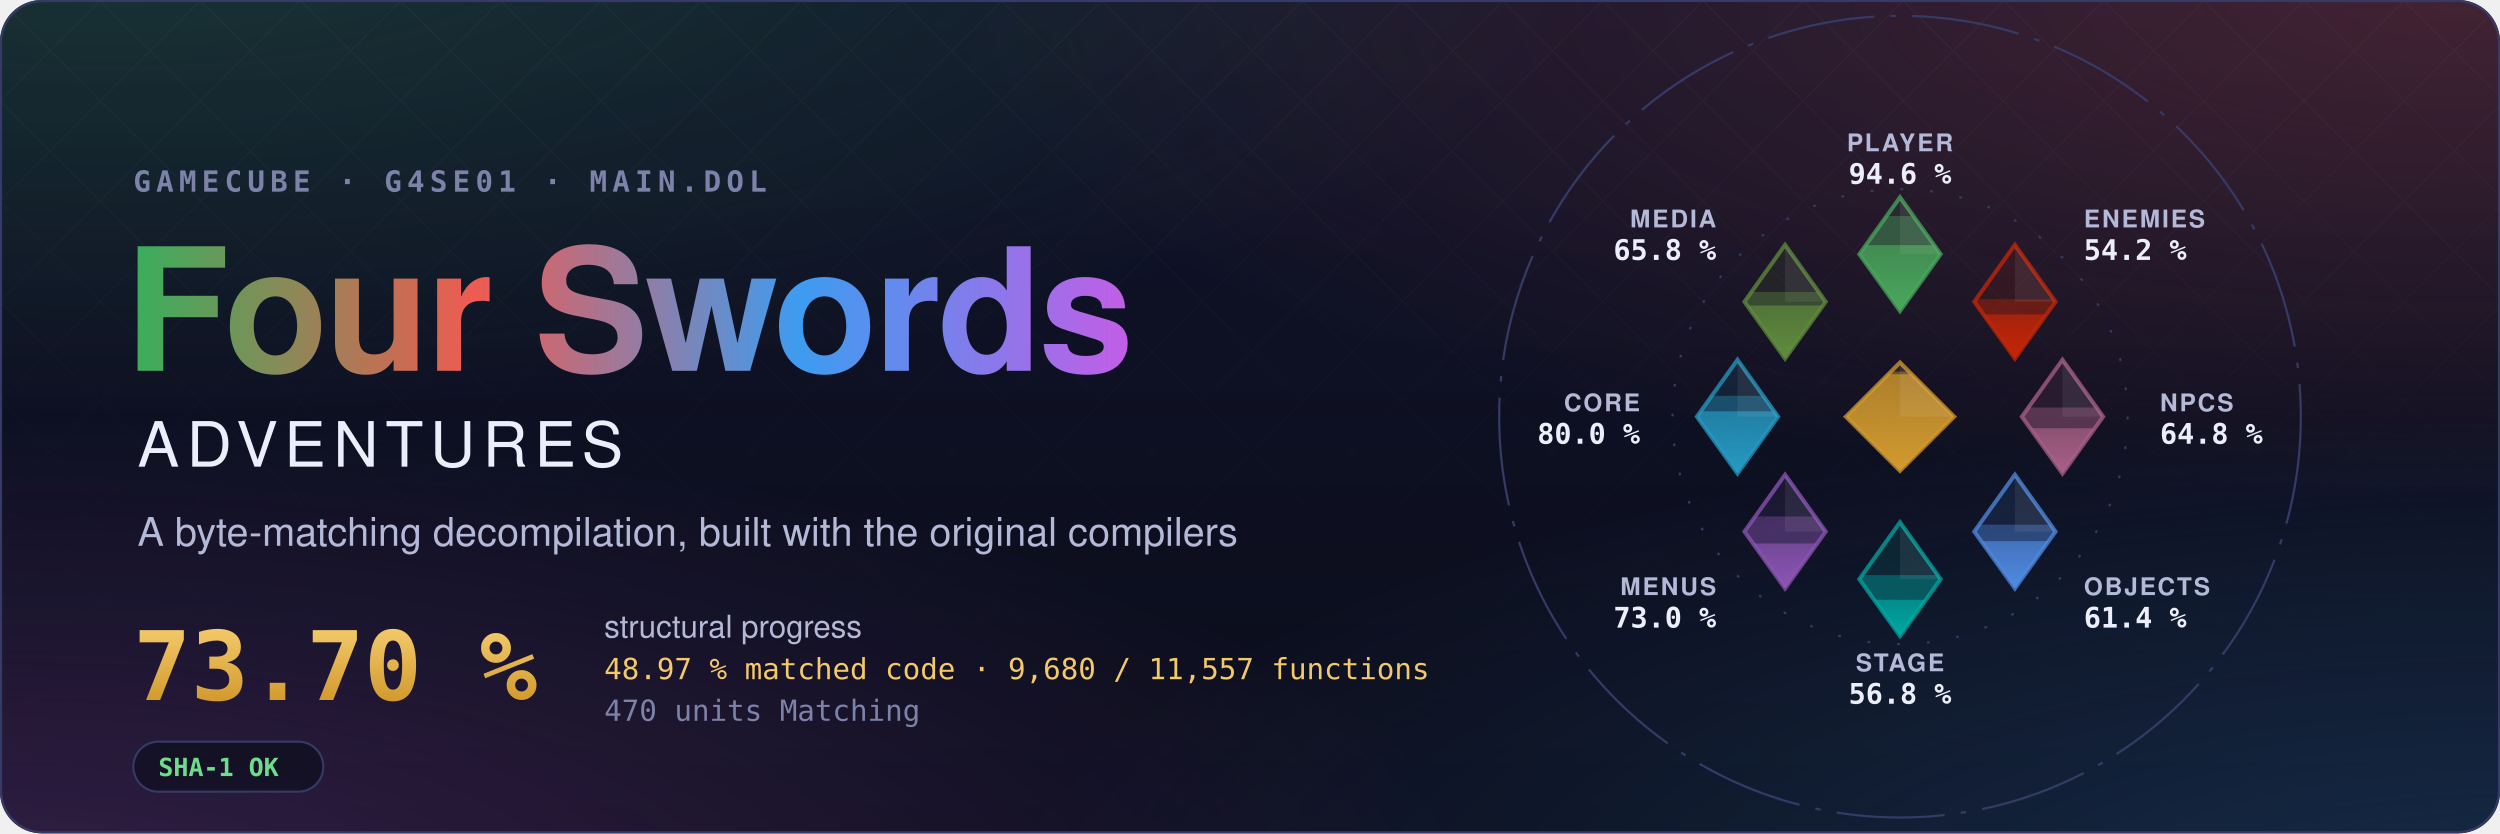
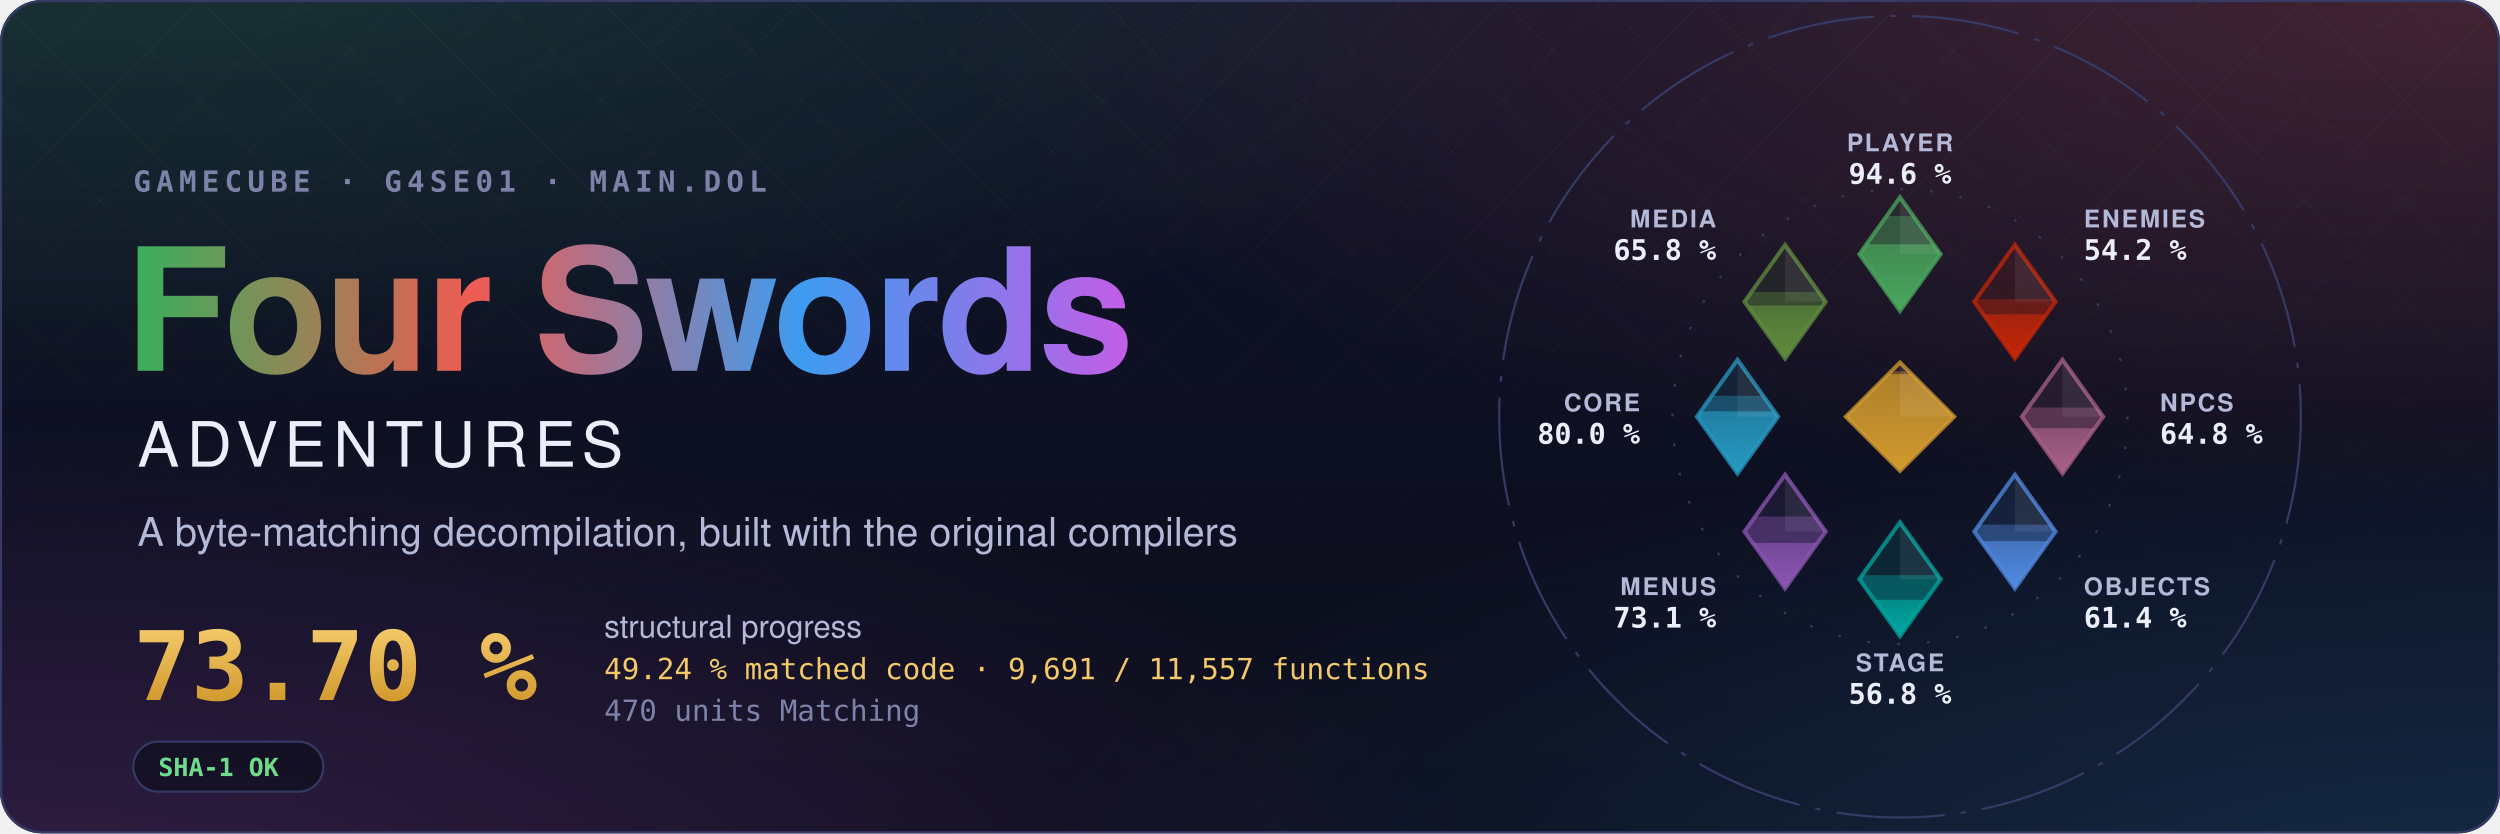
- <svg xmlns="http://www.w3.org/2000/svg" width="1200" height="400" viewBox="0 0 1200 400" role="img" aria-label="Four Swords Adventures decompilation: 73.70 % structural progress, 48.97 % matched code, 9,680 of 11,557 functions">
+ <svg xmlns="http://www.w3.org/2000/svg" width="1200" height="400" viewBox="0 0 1200 400" role="img" aria-label="Four Swords Adventures decompilation: 73.70 % structural progress, 49.24 % matched code, 9,691 of 11,557 functions">
  <style>text { font-family: -apple-system, BlinkMacSystemFont, 'Segoe UI', Helvetica, Arial, sans-serif; } .mono { font-family: ui-monospace, SFMono-Regular, 'SF Mono', Menlo, Consolas, monospace; } .spin { transform-box: fill-box; transform-origin: center; animation: spin 90s linear infinite; } @keyframes spin { to { transform: rotate(360deg); } } .rise { transform-box: fill-box; transform-origin: 50% 100%; animation: rise 1.6s cubic-bezier(.2,.8,.2,1) both; } @keyframes rise { from { transform: scaleY(0); } } @media (prefers-reduced-motion: reduce) { * { animation: none !important; } }</style>
  <defs>
    <radialGradient id="glow0" cx="0.05" cy="-0.1" r="0.6">
      <stop offset="0" stop-color="#3aae5c" stop-opacity="0.22" />
      <stop offset="1" stop-color="#3aae5c" stop-opacity="0" />
    </radialGradient>
    <radialGradient id="glow1" cx="0.98" cy="0.0" r="0.6">
      <stop offset="0" stop-color="#ef5b52" stop-opacity="0.22" />
      <stop offset="1" stop-color="#ef5b52" stop-opacity="0" />
    </radialGradient>
    <radialGradient id="glow2" cx="1.0" cy="1.1" r="0.6">
      <stop offset="0" stop-color="#3d9cf0" stop-opacity="0.22" />
      <stop offset="1" stop-color="#3d9cf0" stop-opacity="0" />
    </radialGradient>
    <radialGradient id="glow3" cx="0.0" cy="1.1" r="0.6">
      <stop offset="0" stop-color="#c35ee6" stop-opacity="0.22" />
      <stop offset="1" stop-color="#c35ee6" stop-opacity="0" />
    </radialGradient>
    <linearGradient id="sky" x1="0" y1="0" x2="0" y2="1">
      <stop offset="0" stop-color="#10132a" />
      <stop offset="1" stop-color="#0b0d1a" />
    </linearGradient>
    <linearGradient id="four" x1="0" y1="0" x2="1" y2="0">
      <stop offset="0" stop-color="#3aae5c" />
      <stop offset="0.34" stop-color="#ef5b52" />
      <stop offset="0.67" stop-color="#3d9cf0" />
      <stop offset="1" stop-color="#c35ee6" />
    </linearGradient>
    <linearGradient id="goldtext" x1="0" y1="0" x2="0" y2="1">
      <stop offset="0" stop-color="#f3c969" />
      <stop offset="1" stop-color="#d29a2e" />
    </linearGradient>
    <pattern id="lattice" width="34" height="34" patternUnits="userSpaceOnUse" patternTransform="rotate(45)">
      <path d="M0 0H34M0 0V34" stroke="#fff" stroke-opacity="0.035" />
    </pattern>
    <linearGradient id="fade" x1="0" y1="0" x2="0" y2="1">
      <stop offset="0" stop-color="#fff" />
      <stop offset="0.8" stop-color="#fff" stop-opacity="0" />
    </linearGradient>
    <mask id="fadeMask">
      <rect width="1200" height="400" fill="url(#fade)" />
    </mask>
    <clipPath id="card">
      <rect width="1200" height="400" rx="20" />
    </clipPath>
  </defs>
  <g clip-path="url(#card)">
    <rect width="1200" height="400" fill="url(#sky)" />
    <rect width="1200" height="400" fill="url(#glow0)" />
    <rect width="1200" height="400" fill="url(#glow1)" />
    <rect width="1200" height="400" fill="url(#glow2)" />
    <rect width="1200" height="400" fill="url(#glow3)" />
    <rect width="1200" height="400" fill="url(#lattice)" mask="url(#fadeMask)" />
  </g>
  <rect x="0.5" y="0.5" width="1199" height="399" rx="20" fill="none" stroke="#353b66" />
  <text x="64" y="92" class="mono" font-size="14" font-weight="600" letter-spacing="0.18em" fill="#7c82a8">GAMECUBE · G4SE01 · MAIN.DOL</text>
  <text x="60" y="178" font-size="82" font-weight="700" letter-spacing="-1.5" fill="url(#four)">Four Swords</text>
  <text x="66" y="224" font-size="30" font-weight="500" letter-spacing="0.12em" fill="#eceefb">ADVENTURES</text>
  <text x="66" y="262" font-size="19" fill="#b4b9d8">A byte-matching decompilation, built with the original compilers</text>
  <text x="64" y="336" class="mono" font-size="46" font-weight="700" fill="url(#goldtext)">73.70 %</text>
  <text x="290" y="306" font-size="15" fill="#b4b9d8">structural progress</text>
-   <text x="290" y="326" class="mono" font-size="14" fill="#f3c969">48.97 % matched code · 9,680 / 11,557 functions</text>
+   <text x="290" y="326" class="mono" font-size="14" fill="#f3c969">49.24 % matched code · 9,691 / 11,557 functions</text>
  <text x="290" y="346" class="mono" font-size="14" fill="#7c82a8">470 units Matching</text>
  <g transform="translate(64 356)">
    <rect width="91.2" height="24" rx="12" fill="#0b0d1a" fill-opacity="0.6" stroke="#353b66" />
    <text x="12" y="16.5" class="mono" font-size="12" font-weight="600" fill="#6fdc8c">SHA-1 OK</text>
  </g>
  <defs>
    <clipPath id="ec-player">
      <path d="M0 -81L15 -60L0 -39L-15 -60Z" />
    </clipPath>
    <linearGradient id="eg-player" x1="0" y1="1" x2="0" y2="0">
      <stop offset="0" stop-color="#4aa75c" />
      <stop offset="1" stop-color="#4aa75c" stop-opacity="0.65" />
    </linearGradient>
    <clipPath id="ec-enemies">
      <path d="M42.43 -63.43L57.43 -42.43L42.43 -21.43L27.43 -42.43Z" />
    </clipPath>
    <linearGradient id="eg-enemies" x1="0" y1="1" x2="0" y2="0">
      <stop offset="0" stop-color="#c52607" />
      <stop offset="1" stop-color="#c52607" stop-opacity="0.65" />
    </linearGradient>
    <clipPath id="ec-npcs">
      <path d="M60 -21L75 0L60 21L45 0Z" />
    </clipPath>
    <linearGradient id="eg-npcs" x1="0" y1="1" x2="0" y2="0">
      <stop offset="0" stop-color="#a96087" />
      <stop offset="1" stop-color="#a96087" stop-opacity="0.65" />
    </linearGradient>
    <clipPath id="ec-objects">
      <path d="M42.43 21.43L57.43 42.43L42.43 63.43L27.43 42.43Z" />
    </clipPath>
    <linearGradient id="eg-objects" x1="0" y1="1" x2="0" y2="0">
      <stop offset="0" stop-color="#508ae1" />
      <stop offset="1" stop-color="#508ae1" stop-opacity="0.65" />
    </linearGradient>
    <clipPath id="ec-stage">
      <path d="M0 39L15 60L0 81L-15 60Z" />
    </clipPath>
    <linearGradient id="eg-stage" x1="0" y1="1" x2="0" y2="0">
      <stop offset="0" stop-color="#00a8a1" />
      <stop offset="1" stop-color="#00a8a1" stop-opacity="0.65" />
    </linearGradient>
    <clipPath id="ec-menus">
      <path d="M-42.43 21.43L-27.43 42.43L-42.43 63.43L-57.43 42.43Z" />
    </clipPath>
    <linearGradient id="eg-menus" x1="0" y1="1" x2="0" y2="0">
      <stop offset="0" stop-color="#8c55b4" />
      <stop offset="1" stop-color="#8c55b4" stop-opacity="0.65" />
    </linearGradient>
    <clipPath id="ec-core">
      <path d="M-60 -21L-45 0L-60 21L-75 0Z" />
    </clipPath>
    <linearGradient id="eg-core" x1="0" y1="1" x2="0" y2="0">
      <stop offset="0" stop-color="#269ac2" />
      <stop offset="1" stop-color="#269ac2" stop-opacity="0.65" />
    </linearGradient>
    <clipPath id="ec-media">
      <path d="M-42.43 -63.43L-27.43 -42.43L-42.43 -21.43L-57.43 -42.43Z" />
    </clipPath>
    <linearGradient id="eg-media" x1="0" y1="1" x2="0" y2="0">
      <stop offset="0" stop-color="#608c3d" />
      <stop offset="1" stop-color="#608c3d" stop-opacity="0.65" />
    </linearGradient>
    <clipPath id="ec-libs">
      <path d="M0 -20L20 0L0 20L-20 0Z" />
    </clipPath>
    <linearGradient id="eg-libs" x1="0" y1="1" x2="0" y2="0">
      <stop offset="0" stop-color="#d29a2e" />
      <stop offset="1" stop-color="#d29a2e" stop-opacity="0.65" />
    </linearGradient>
  </defs>
  <g transform="translate(912 200) scale(1.3)">
    <circle class="spin" r="148" fill="none" stroke="#353b66" stroke-width="0.8" stroke-dasharray="40 6 2 6" />
    <circle r="84" fill="none" stroke="#353b66" stroke-width="0.8" stroke-dasharray="1 10" />
    <path d="M0 -81L15 -60L0 -39L-15 -60Z" fill="#4aa75c" fill-opacity="0.12" stroke="#4aa75c" stroke-opacity="0.75" stroke-width="1.5" />
    <g clip-path="url(#ec-player)">
-       <rect class="rise" style="animation-delay:0.20s" x="-15.0" y="-74.08" width="30" height="35.08" fill="#4aa75c" fill-opacity="0.38" />
+       <rect class="rise" style="animation-delay:0.20s" x="-15.0" y="-74.11" width="30" height="35.11" fill="#4aa75c" fill-opacity="0.38" />
    </g>
    <g clip-path="url(#ec-player)">
-       <rect class="rise" style="animation-delay:0.20s" x="-15.0" y="-63.34" width="30" height="24.34" fill="url(#eg-player)" />
+       <rect class="rise" style="animation-delay:0.20s" x="-15.0" y="-63.68" width="30" height="24.68" fill="url(#eg-player)" />
    </g>
    <path d="M0.0 -81.0L15.0 -60.0L0.0 -60.0Z" fill="#fff" fill-opacity="0.07" />
    <text x="0.0" y="-98.0" text-anchor="middle" font-size="9" font-weight="600" letter-spacing="0.08em" fill="#b4b9d8">PLAYER</text>
    <text x="0.0" y="-86.0" text-anchor="middle" font-size="10.5" font-weight="700" fill="#eceefb" class="mono">94.6 %</text>
    <path d="M42.43 -63.43L57.43 -42.43L42.43 -21.43L27.43 -42.43Z" fill="#c52607" fill-opacity="0.12" stroke="#c52607" stroke-opacity="0.75" stroke-width="1.5" />
    <g clip-path="url(#ec-enemies)">
      <rect class="rise" style="animation-delay:0.30s" x="27.43" y="-43.34" width="30" height="21.91" fill="#c52607" fill-opacity="0.38" />
    </g>
    <g clip-path="url(#ec-enemies)">
      <rect class="rise" style="animation-delay:0.30s" x="27.43" y="-37.77" width="30" height="16.34" fill="url(#eg-enemies)" />
    </g>
    <path d="M42.43 -63.43L57.43 -42.43L42.43 -42.43Z" fill="#fff" fill-opacity="0.07" />
    <text x="67.88" y="-69.88" text-anchor="start" font-size="9" font-weight="600" letter-spacing="0.08em" fill="#b4b9d8">ENEMIES</text>
    <text x="67.88" y="-57.88" text-anchor="start" font-size="10.5" font-weight="700" fill="#eceefb" class="mono">54.2 %</text>
    <path d="M60 -21L75 0L60 21L45 0Z" fill="#a96087" fill-opacity="0.12" stroke="#a96087" stroke-opacity="0.75" stroke-width="1.5" />
    <g clip-path="url(#ec-npcs)">
      <rect class="rise" style="animation-delay:0.40s" x="45.0" y="-3.38" width="30" height="24.38" fill="#a96087" fill-opacity="0.38" />
    </g>
    <g clip-path="url(#ec-npcs)">
      <rect class="rise" style="animation-delay:0.40s" x="45.0" y="4.26" width="30" height="16.74" fill="url(#eg-npcs)" />
    </g>
    <path d="M60.0 -21.0L75.0 0.0L60.0 0.0Z" fill="#fff" fill-opacity="0.07" />
    <text x="96.0" y="-2.0" text-anchor="start" font-size="9" font-weight="600" letter-spacing="0.08em" fill="#b4b9d8">NPCS</text>
    <text x="96.0" y="10.0" text-anchor="start" font-size="10.5" font-weight="700" fill="#eceefb" class="mono">64.8 %</text>
    <path d="M42.43 21.43L57.43 42.43L42.43 63.43L27.43 42.43Z" fill="#508ae1" fill-opacity="0.12" stroke="#508ae1" stroke-opacity="0.75" stroke-width="1.5" />
    <g clip-path="url(#ec-objects)">
      <rect class="rise" style="animation-delay:0.50s" x="27.43" y="39.88" width="30" height="23.55" fill="#508ae1" fill-opacity="0.38" />
    </g>
    <g clip-path="url(#ec-objects)">
      <rect class="rise" style="animation-delay:0.50s" x="27.43" y="45.96" width="30" height="17.47" fill="url(#eg-objects)" />
    </g>
    <path d="M42.43 21.43L57.43 42.43L42.43 42.43Z" fill="#fff" fill-opacity="0.07" />
    <text x="67.88" y="65.88" text-anchor="start" font-size="9" font-weight="600" letter-spacing="0.08em" fill="#b4b9d8">OBJECTS</text>
    <text x="67.88" y="77.88" text-anchor="start" font-size="10.5" font-weight="700" fill="#eceefb" class="mono">61.4 %</text>
    <path d="M0 39L15 60L0 81L-15 60Z" fill="#00a8a1" fill-opacity="0.12" stroke="#00a8a1" stroke-opacity="0.75" stroke-width="1.5" />
    <g clip-path="url(#ec-stage)">
      <rect class="rise" style="animation-delay:0.60s" x="-15.0" y="58.52" width="30" height="22.48" fill="#00a8a1" fill-opacity="0.38" />
    </g>
    <g clip-path="url(#ec-stage)">
      <rect class="rise" style="animation-delay:0.60s" x="-15.0" y="67.61" width="30" height="13.39" fill="url(#eg-stage)" />
    </g>
    <path d="M0.0 39.0L15.0 60.0L0.0 60.0Z" fill="#fff" fill-opacity="0.07" />
    <text x="0.0" y="94.0" text-anchor="middle" font-size="9" font-weight="600" letter-spacing="0.08em" fill="#b4b9d8">STAGE</text>
    <text x="0.0" y="106.0" text-anchor="middle" font-size="10.5" font-weight="700" fill="#eceefb" class="mono">56.8 %</text>
    <path d="M-42.43 21.43L-27.43 42.43L-42.43 63.43L-57.43 42.43Z" fill="#8c55b4" fill-opacity="0.12" stroke="#8c55b4" stroke-opacity="0.75" stroke-width="1.5" />
    <g clip-path="url(#ec-menus)">
      <rect class="rise" style="animation-delay:0.70s" x="-57.43" y="36.85" width="30" height="26.58" fill="#8c55b4" fill-opacity="0.38" />
    </g>
    <g clip-path="url(#ec-menus)">
-       <rect class="rise" style="animation-delay:0.70s" x="-57.43" y="46.82" width="30" height="16.61" fill="url(#eg-menus)" />
+       <rect class="rise" style="animation-delay:0.70s" x="-57.43" y="46.61" width="30" height="16.82" fill="url(#eg-menus)" />
    </g>
    <path d="M-42.43 21.43L-27.43 42.43L-42.43 42.43Z" fill="#fff" fill-opacity="0.07" />
    <text x="-67.88" y="65.88" text-anchor="end" font-size="9" font-weight="600" letter-spacing="0.08em" fill="#b4b9d8">MENUS</text>
-     <text x="-67.88" y="77.88" text-anchor="end" font-size="10.5" font-weight="700" fill="#eceefb" class="mono">73.0 %</text>
+     <text x="-67.88" y="77.88" text-anchor="end" font-size="10.5" font-weight="700" fill="#eceefb" class="mono">73.1 %</text>
    <path d="M-60 -21L-45 0L-60 21L-75 0Z" fill="#269ac2" fill-opacity="0.12" stroke="#269ac2" stroke-opacity="0.75" stroke-width="1.5" />
    <g clip-path="url(#ec-core)">
      <rect class="rise" style="animation-delay:0.80s" x="-75.0" y="-7.71" width="30" height="28.71" fill="#269ac2" fill-opacity="0.38" />
    </g>
    <g clip-path="url(#ec-core)">
      <rect class="rise" style="animation-delay:0.80s" x="-75.0" y="-1.96" width="30" height="22.96" fill="url(#eg-core)" />
    </g>
    <path d="M-60.0 -21.0L-45.0 0.0L-60.0 0.0Z" fill="#fff" fill-opacity="0.07" />
    <text x="-96.0" y="-2.0" text-anchor="end" font-size="9" font-weight="600" letter-spacing="0.08em" fill="#b4b9d8">CORE</text>
    <text x="-96.0" y="10.0" text-anchor="end" font-size="10.5" font-weight="700" fill="#eceefb" class="mono">80.0 %</text>
    <path d="M-42.43 -63.43L-27.43 -42.43L-42.43 -21.43L-57.43 -42.43Z" fill="#608c3d" fill-opacity="0.12" stroke="#608c3d" stroke-opacity="0.75" stroke-width="1.5" />
    <g clip-path="url(#ec-media)">
      <rect class="rise" style="animation-delay:0.90s" x="-57.43" y="-46.05" width="30" height="24.62" fill="#608c3d" fill-opacity="0.38" />
    </g>
    <g clip-path="url(#ec-media)">
      <rect class="rise" style="animation-delay:0.90s" x="-57.43" y="-41.06" width="30" height="19.63" fill="url(#eg-media)" />
    </g>
    <path d="M-42.43 -63.43L-27.43 -42.43L-42.43 -42.43Z" fill="#fff" fill-opacity="0.07" />
    <text x="-67.88" y="-69.88" text-anchor="end" font-size="9" font-weight="600" letter-spacing="0.08em" fill="#b4b9d8">MEDIA</text>
    <text x="-67.88" y="-57.88" text-anchor="end" font-size="10.5" font-weight="700" fill="#eceefb" class="mono">65.8 %</text>
    <path d="M0 -20L20 0L0 20L-20 0Z" fill="#d29a2e" fill-opacity="0.12" stroke="#d29a2e" stroke-opacity="0.75" stroke-width="1.5" />
    <g clip-path="url(#ec-libs)">
      <rect class="rise" style="animation-delay:1.00s" x="-20" y="-16.67" width="40" height="36.67" fill="#d29a2e" fill-opacity="0.38" />
    </g>
    <g clip-path="url(#ec-libs)">
      <rect class="rise" style="animation-delay:1.00s" x="-20" y="-15.68" width="40" height="35.68" fill="url(#eg-libs)" />
    </g>
    <path d="M0 -20L20 0L0 0Z" fill="#fff" fill-opacity="0.07" />
  </g>
</svg>
